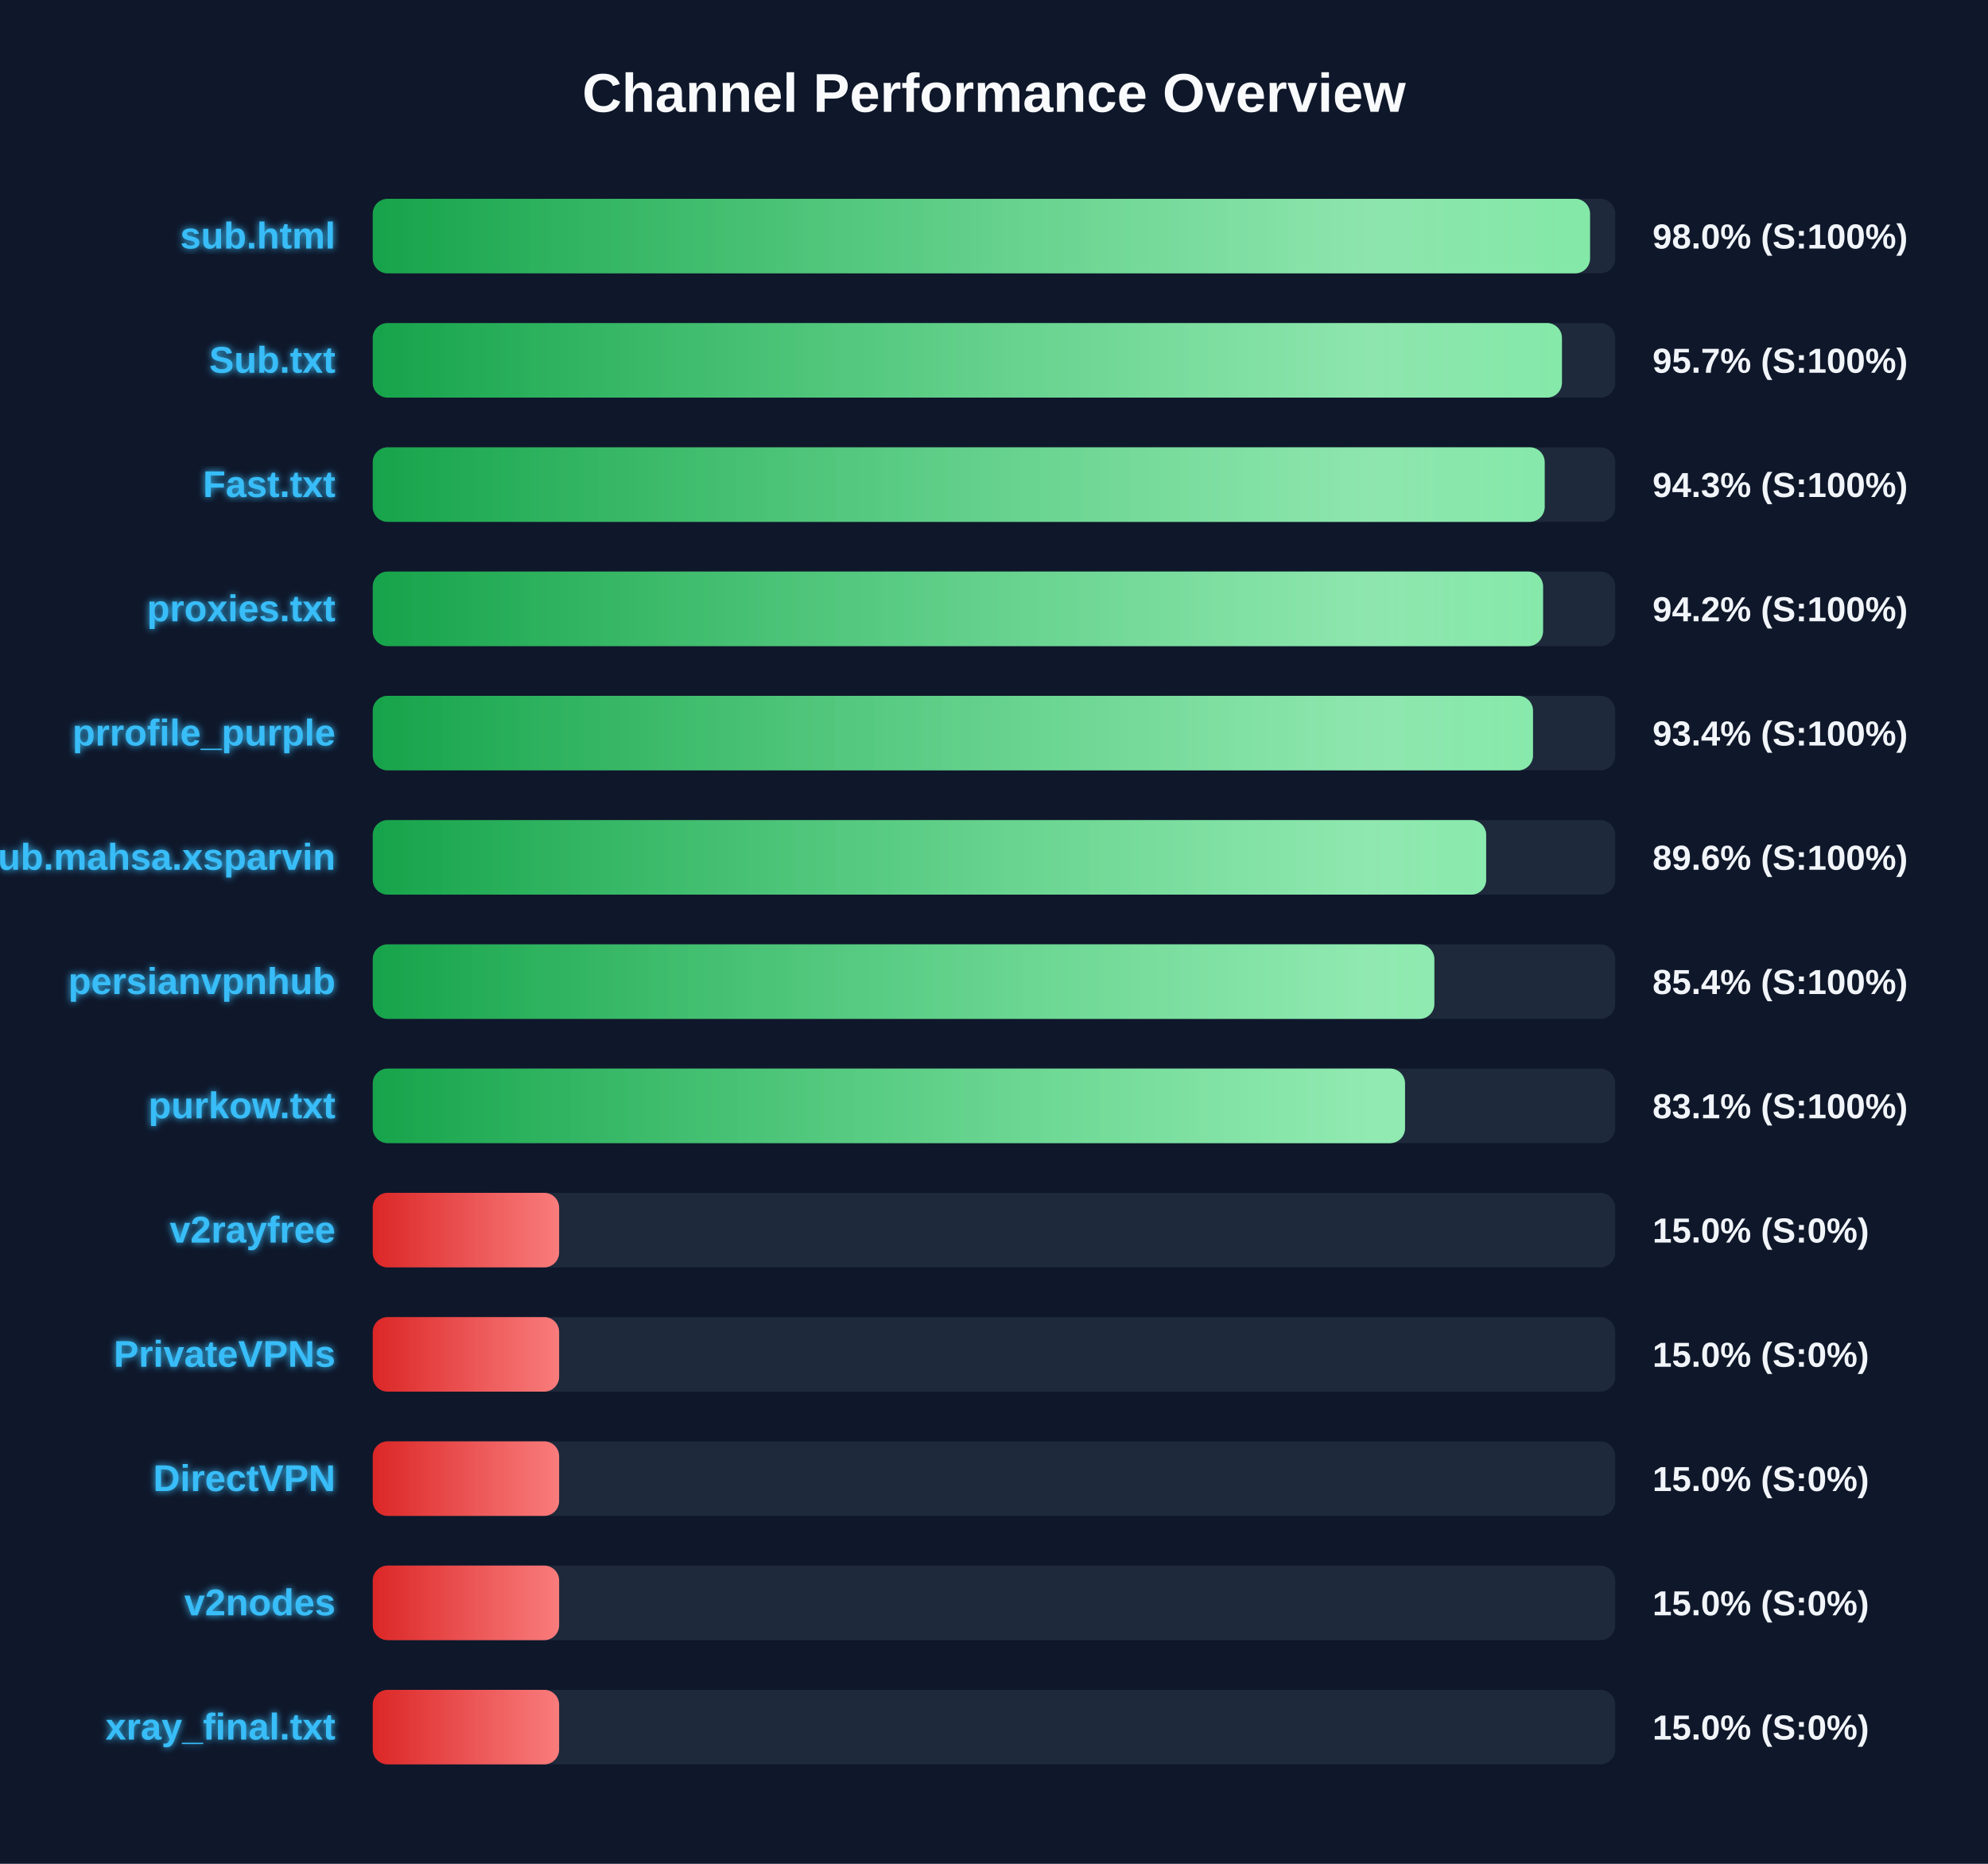
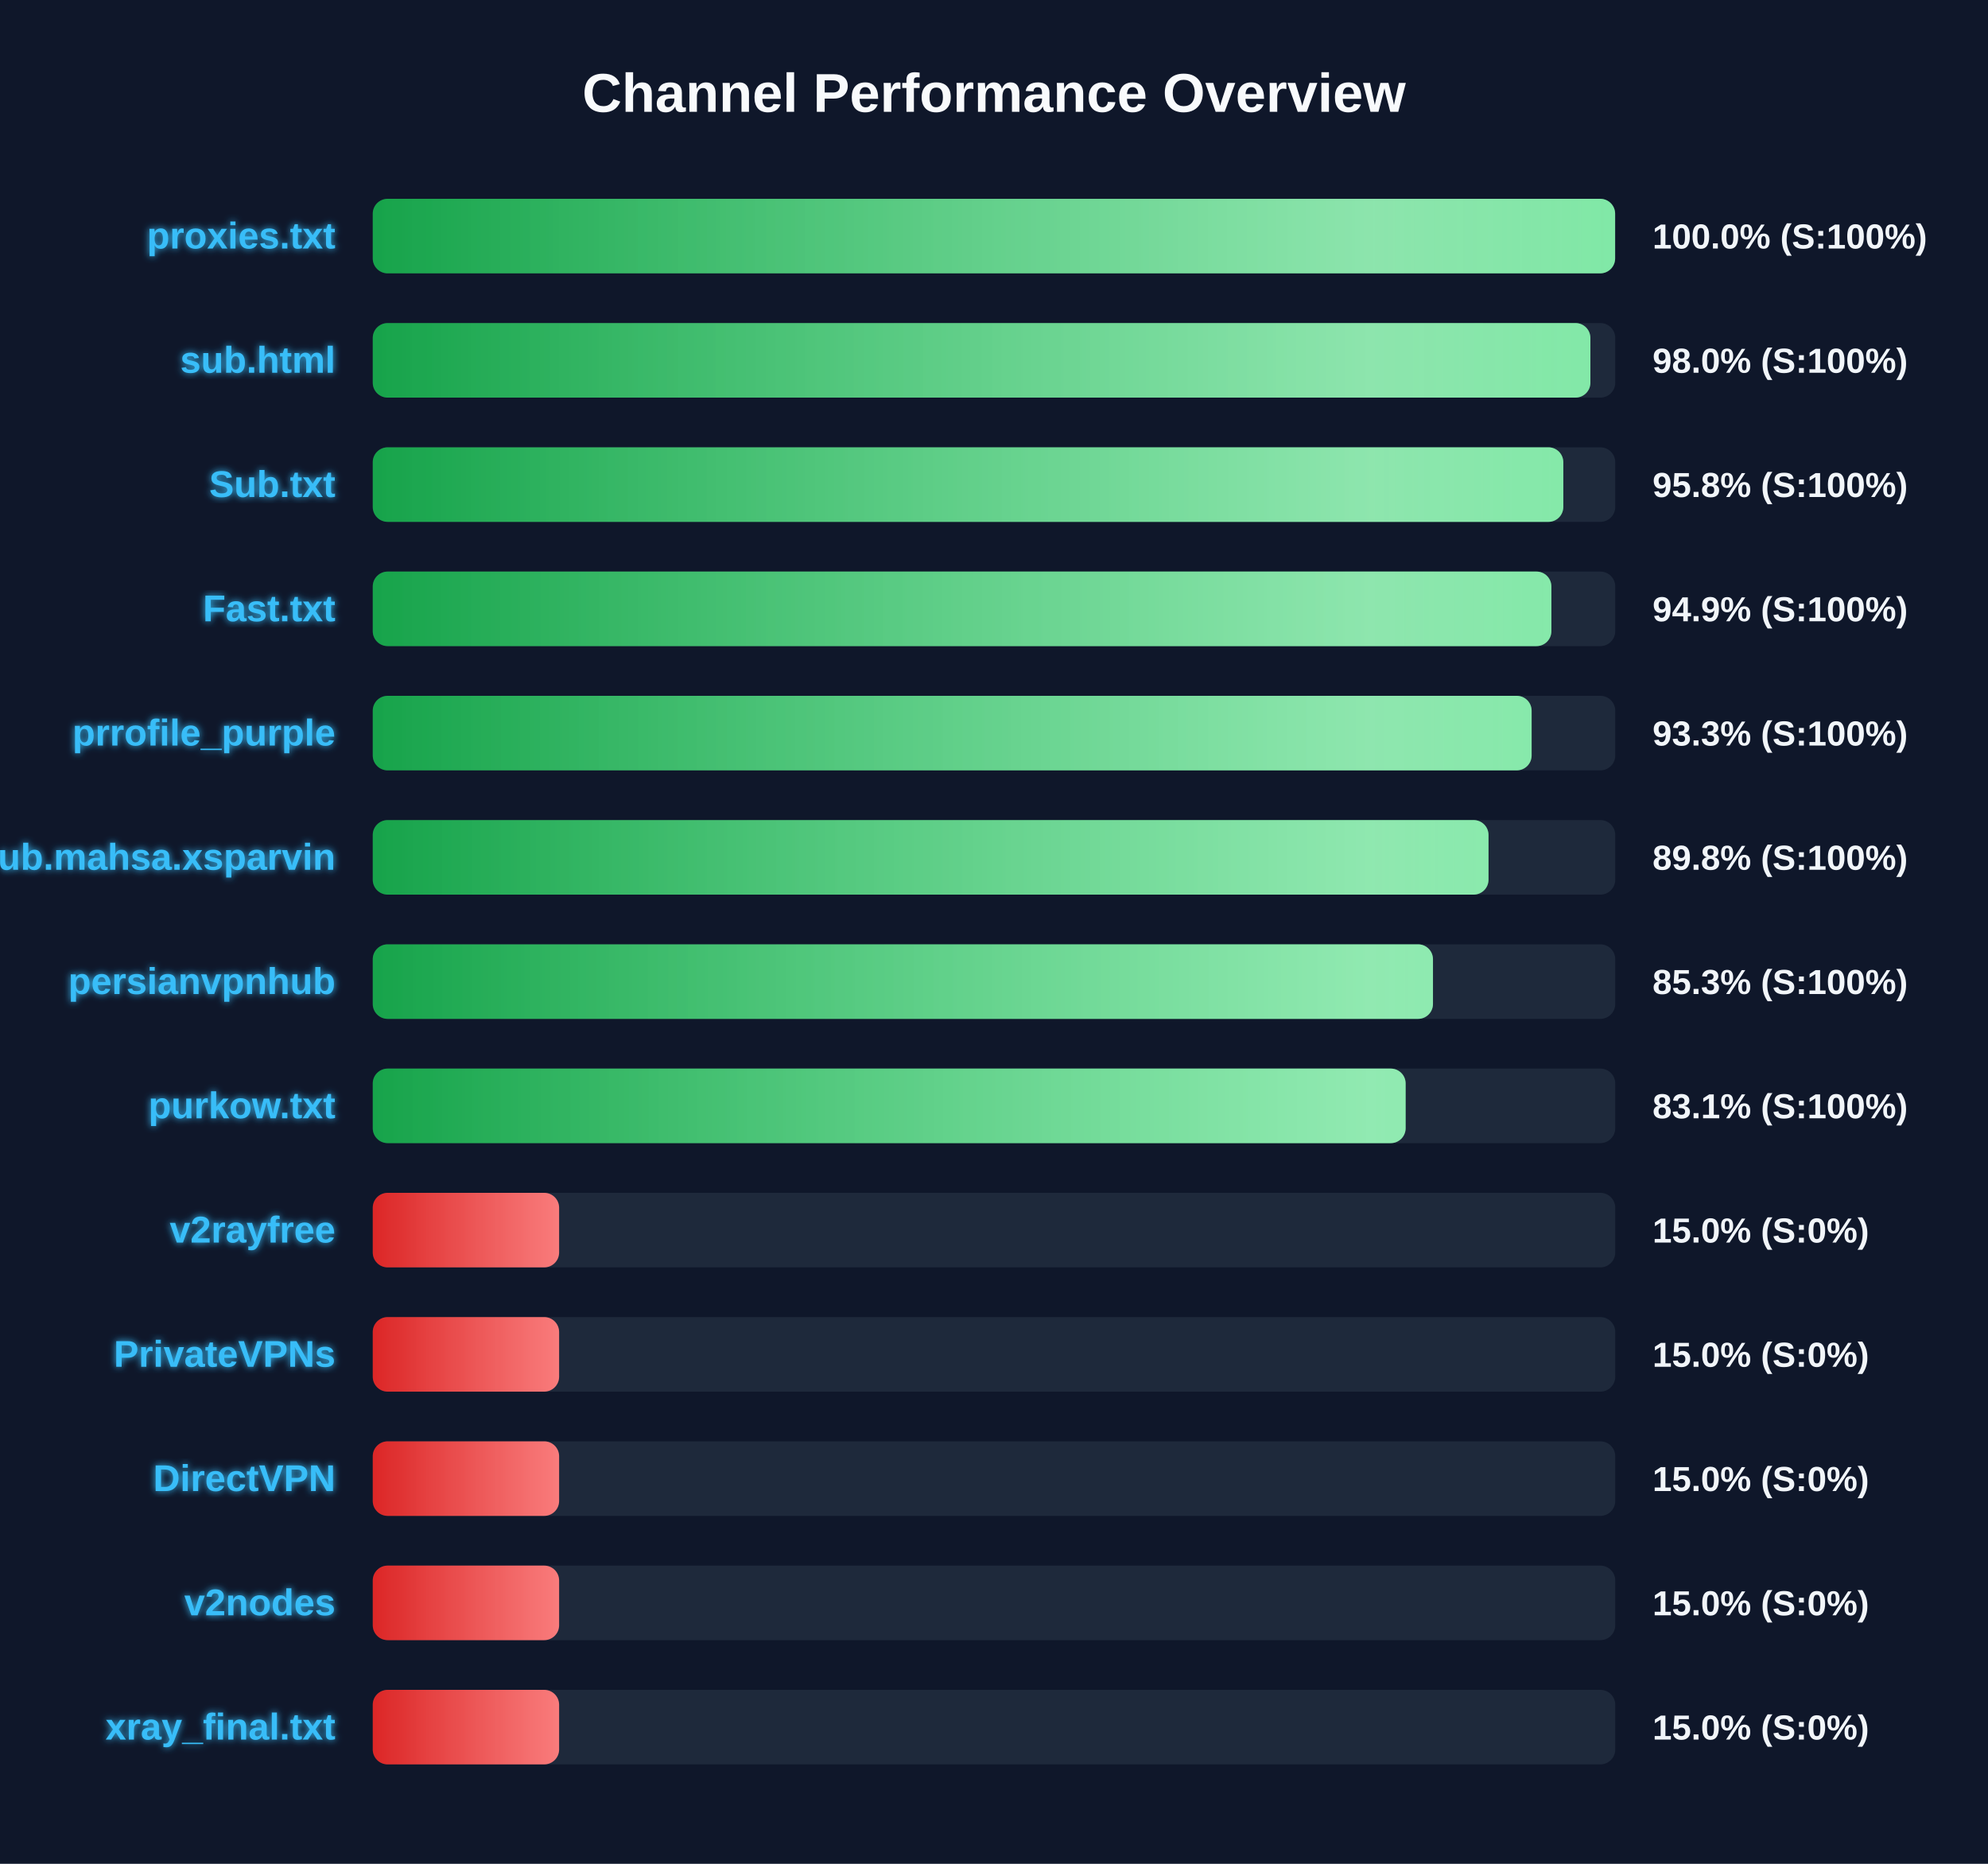
<svg xmlns="http://www.w3.org/2000/svg" width="800" height="750" version="1.1">
  <defs>
    <linearGradient id="grad-green" x1="0%" y1="0%" x2="100%" y2="0%">
      <stop offset="0%" stop-color="#16a34a" />
      <stop offset="100%" stop-color="#4ade80" />
    </linearGradient>
    <linearGradient id="grad-yellow" x1="0%" y1="0%" x2="100%" y2="0%">
      <stop offset="0%" stop-color="#ca8a04" />
      <stop offset="100%" stop-color="#fde047" />
    </linearGradient>
    <linearGradient id="grad-red" x1="0%" y1="0%" x2="100%" y2="0%">
      <stop offset="0%" stop-color="#dc2626" />
      <stop offset="100%" stop-color="#f87171" />
    </linearGradient>
    <linearGradient id="shimmer" x1="0%" y1="0%" x2="100%" y2="0%">
      <stop offset="0%" stop-color="rgba(255,255,255,0)" />
      <stop offset="50%" stop-color="rgba(255,255,255,0.4)" />
      <stop offset="100%" stop-color="rgba(255,255,255,0)" />
    </linearGradient>
    <filter id="glow" x="-20%" y="-20%" width="140%" height="140%">
      <feGaussianBlur stdDeviation="1.5" result="blur" />
      <feComposite in="SourceGraphic" in2="blur" operator="over" />
    </filter>
  </defs>
  <style>
        .bg-rect { fill: #0f172a; }
        .title { font: bold 22px 'Segoe UI', Arial, sans-serif; fill: #f8fafc; }
        .row { font: bold 15px 'Segoe UI', Arial, sans-serif; fill: #38bdf8; filter: url(#glow); }
        .score { font: bold 14px 'Segoe UI', Arial, sans-serif; fill: #f1f5f9; }
        @keyframes shimmer-anim {
            0% { transform: translateX(-100%); }
            100% { transform: translateX(200%); }
        }
        .shimmer-rect {
            animation: shimmer-anim 2.5s infinite linear;
        }
    </style>
  <rect width="100%" height="100%" class="bg-rect" />
  <text x="400" y="45" text-anchor="middle" class="title">Channel Performance Overview</text>
  <rect x="150" y="80" width="500" height="30" fill="#1e293b" rx="6" />
  <clipPath id="clip-0">
-     <rect x="150" y="80" width="489.85" height="30" rx="6" />
+     <rect x="150" y="80" width="499.95" height="30" rx="6" />
  </clipPath>
-   <rect x="150" y="80" width="489.85" height="30" fill="url(#grad-green)" rx="6" />
+   <rect x="150" y="80" width="499.95" height="30" fill="url(#grad-green)" rx="6" />
  <g clip-path="url(#clip-0)">
    <rect x="150" y="80" width="100%" height="30" fill="url(#shimmer)" class="shimmer-rect" />
  </g>
-   <text x="135" y="100" text-anchor="end" class="row">sub.html</text>
-   <text x="665" y="100" text-anchor="start" class="score">98.0% (S:100%)</text>
+   <text x="135" y="100" text-anchor="end" class="row">proxies.txt</text>
+   <text x="665" y="100" text-anchor="start" class="score">100.0% (S:100%)</text>
  <rect x="150" y="130" width="500" height="30" fill="#1e293b" rx="6" />
  <clipPath id="clip-1">
-     <rect x="150" y="130" width="478.55" height="30" rx="6" />
+     <rect x="150" y="130" width="490.0" height="30" rx="6" />
  </clipPath>
-   <rect x="150" y="130" width="478.55" height="30" fill="url(#grad-green)" rx="6" />
+   <rect x="150" y="130" width="490.0" height="30" fill="url(#grad-green)" rx="6" />
  <g clip-path="url(#clip-1)">
    <rect x="150" y="130" width="100%" height="30" fill="url(#shimmer)" class="shimmer-rect" />
  </g>
-   <text x="135" y="150" text-anchor="end" class="row">Sub.txt</text>
-   <text x="665" y="150" text-anchor="start" class="score">95.7% (S:100%)</text>
+   <text x="135" y="150" text-anchor="end" class="row">sub.html</text>
+   <text x="665" y="150" text-anchor="start" class="score">98.0% (S:100%)</text>
  <rect x="150" y="180" width="500" height="30" fill="#1e293b" rx="6" />
  <clipPath id="clip-2">
-     <rect x="150" y="180" width="471.6" height="30" rx="6" />
+     <rect x="150" y="180" width="479.1" height="30" rx="6" />
  </clipPath>
-   <rect x="150" y="180" width="471.6" height="30" fill="url(#grad-green)" rx="6" />
+   <rect x="150" y="180" width="479.1" height="30" fill="url(#grad-green)" rx="6" />
  <g clip-path="url(#clip-2)">
    <rect x="150" y="180" width="100%" height="30" fill="url(#shimmer)" class="shimmer-rect" />
  </g>
-   <text x="135" y="200" text-anchor="end" class="row">Fast.txt</text>
-   <text x="665" y="200" text-anchor="start" class="score">94.3% (S:100%)</text>
+   <text x="135" y="200" text-anchor="end" class="row">Sub.txt</text>
+   <text x="665" y="200" text-anchor="start" class="score">95.8% (S:100%)</text>
  <rect x="150" y="230" width="500" height="30" fill="#1e293b" rx="6" />
  <clipPath id="clip-3">
-     <rect x="150" y="230" width="470.95" height="30" rx="6" />
+     <rect x="150" y="230" width="474.3" height="30" rx="6" />
  </clipPath>
-   <rect x="150" y="230" width="470.95" height="30" fill="url(#grad-green)" rx="6" />
+   <rect x="150" y="230" width="474.3" height="30" fill="url(#grad-green)" rx="6" />
  <g clip-path="url(#clip-3)">
    <rect x="150" y="230" width="100%" height="30" fill="url(#shimmer)" class="shimmer-rect" />
  </g>
-   <text x="135" y="250" text-anchor="end" class="row">proxies.txt</text>
-   <text x="665" y="250" text-anchor="start" class="score">94.2% (S:100%)</text>
+   <text x="135" y="250" text-anchor="end" class="row">Fast.txt</text>
+   <text x="665" y="250" text-anchor="start" class="score">94.9% (S:100%)</text>
  <rect x="150" y="280" width="500" height="30" fill="#1e293b" rx="6" />
  <clipPath id="clip-4">
-     <rect x="150" y="280" width="466.9" height="30" rx="6" />
+     <rect x="150" y="280" width="466.35" height="30" rx="6" />
  </clipPath>
-   <rect x="150" y="280" width="466.9" height="30" fill="url(#grad-green)" rx="6" />
+   <rect x="150" y="280" width="466.35" height="30" fill="url(#grad-green)" rx="6" />
  <g clip-path="url(#clip-4)">
    <rect x="150" y="280" width="100%" height="30" fill="url(#shimmer)" class="shimmer-rect" />
  </g>
  <text x="135" y="300" text-anchor="end" class="row">prrofile_purple</text>
-   <text x="665" y="300" text-anchor="start" class="score">93.4% (S:100%)</text>
+   <text x="665" y="300" text-anchor="start" class="score">93.3% (S:100%)</text>
  <rect x="150" y="330" width="500" height="30" fill="#1e293b" rx="6" />
  <clipPath id="clip-5">
-     <rect x="150" y="330" width="448.05" height="30" rx="6" />
+     <rect x="150" y="330" width="449.0" height="30" rx="6" />
  </clipPath>
-   <rect x="150" y="330" width="448.05" height="30" fill="url(#grad-green)" rx="6" />
+   <rect x="150" y="330" width="449.0" height="30" fill="url(#grad-green)" rx="6" />
  <g clip-path="url(#clip-5)">
    <rect x="150" y="330" width="100%" height="30" fill="url(#shimmer)" class="shimmer-rect" />
  </g>
  <text x="135" y="350" text-anchor="end" class="row">Sub.mahsa.xsparvin</text>
-   <text x="665" y="350" text-anchor="start" class="score">89.6% (S:100%)</text>
+   <text x="665" y="350" text-anchor="start" class="score">89.8% (S:100%)</text>
  <rect x="150" y="380" width="500" height="30" fill="#1e293b" rx="6" />
  <clipPath id="clip-6">
-     <rect x="150" y="380" width="427.2" height="30" rx="6" />
+     <rect x="150" y="380" width="426.65" height="30" rx="6" />
  </clipPath>
-   <rect x="150" y="380" width="427.2" height="30" fill="url(#grad-green)" rx="6" />
+   <rect x="150" y="380" width="426.65" height="30" fill="url(#grad-green)" rx="6" />
  <g clip-path="url(#clip-6)">
    <rect x="150" y="380" width="100%" height="30" fill="url(#shimmer)" class="shimmer-rect" />
  </g>
  <text x="135" y="400" text-anchor="end" class="row">persianvpnhub</text>
-   <text x="665" y="400" text-anchor="start" class="score">85.4% (S:100%)</text>
+   <text x="665" y="400" text-anchor="start" class="score">85.3% (S:100%)</text>
  <rect x="150" y="430" width="500" height="30" fill="#1e293b" rx="6" />
  <clipPath id="clip-7">
-     <rect x="150" y="430" width="415.4" height="30" rx="6" />
+     <rect x="150" y="430" width="415.65" height="30" rx="6" />
  </clipPath>
-   <rect x="150" y="430" width="415.4" height="30" fill="url(#grad-green)" rx="6" />
+   <rect x="150" y="430" width="415.65" height="30" fill="url(#grad-green)" rx="6" />
  <g clip-path="url(#clip-7)">
    <rect x="150" y="430" width="100%" height="30" fill="url(#shimmer)" class="shimmer-rect" />
  </g>
  <text x="135" y="450" text-anchor="end" class="row">purkow.txt</text>
  <text x="665" y="450" text-anchor="start" class="score">83.1% (S:100%)</text>
  <rect x="150" y="480" width="500" height="30" fill="#1e293b" rx="6" />
  <clipPath id="clip-8">
    <rect x="150" y="480" width="75.0" height="30" rx="6" />
  </clipPath>
  <rect x="150" y="480" width="75.0" height="30" fill="url(#grad-red)" rx="6" />
  <g clip-path="url(#clip-8)">
    <rect x="150" y="480" width="100%" height="30" fill="url(#shimmer)" class="shimmer-rect" />
  </g>
  <text x="135" y="500" text-anchor="end" class="row">v2rayfree</text>
  <text x="665" y="500" text-anchor="start" class="score">15.0% (S:0%)</text>
  <rect x="150" y="530" width="500" height="30" fill="#1e293b" rx="6" />
  <clipPath id="clip-9">
    <rect x="150" y="530" width="75.0" height="30" rx="6" />
  </clipPath>
  <rect x="150" y="530" width="75.0" height="30" fill="url(#grad-red)" rx="6" />
  <g clip-path="url(#clip-9)">
    <rect x="150" y="530" width="100%" height="30" fill="url(#shimmer)" class="shimmer-rect" />
  </g>
  <text x="135" y="550" text-anchor="end" class="row">PrivateVPNs</text>
  <text x="665" y="550" text-anchor="start" class="score">15.0% (S:0%)</text>
  <rect x="150" y="580" width="500" height="30" fill="#1e293b" rx="6" />
  <clipPath id="clip-10">
    <rect x="150" y="580" width="75.0" height="30" rx="6" />
  </clipPath>
  <rect x="150" y="580" width="75.0" height="30" fill="url(#grad-red)" rx="6" />
  <g clip-path="url(#clip-10)">
    <rect x="150" y="580" width="100%" height="30" fill="url(#shimmer)" class="shimmer-rect" />
  </g>
  <text x="135" y="600" text-anchor="end" class="row">DirectVPN</text>
  <text x="665" y="600" text-anchor="start" class="score">15.0% (S:0%)</text>
  <rect x="150" y="630" width="500" height="30" fill="#1e293b" rx="6" />
  <clipPath id="clip-11">
    <rect x="150" y="630" width="75.0" height="30" rx="6" />
  </clipPath>
  <rect x="150" y="630" width="75.0" height="30" fill="url(#grad-red)" rx="6" />
  <g clip-path="url(#clip-11)">
    <rect x="150" y="630" width="100%" height="30" fill="url(#shimmer)" class="shimmer-rect" />
  </g>
  <text x="135" y="650" text-anchor="end" class="row">v2nodes</text>
  <text x="665" y="650" text-anchor="start" class="score">15.0% (S:0%)</text>
  <rect x="150" y="680" width="500" height="30" fill="#1e293b" rx="6" />
  <clipPath id="clip-12">
    <rect x="150" y="680" width="75.0" height="30" rx="6" />
  </clipPath>
  <rect x="150" y="680" width="75.0" height="30" fill="url(#grad-red)" rx="6" />
  <g clip-path="url(#clip-12)">
    <rect x="150" y="680" width="100%" height="30" fill="url(#shimmer)" class="shimmer-rect" />
  </g>
  <text x="135" y="700" text-anchor="end" class="row">xray_final.txt</text>
  <text x="665" y="700" text-anchor="start" class="score">15.0% (S:0%)</text>
</svg>
